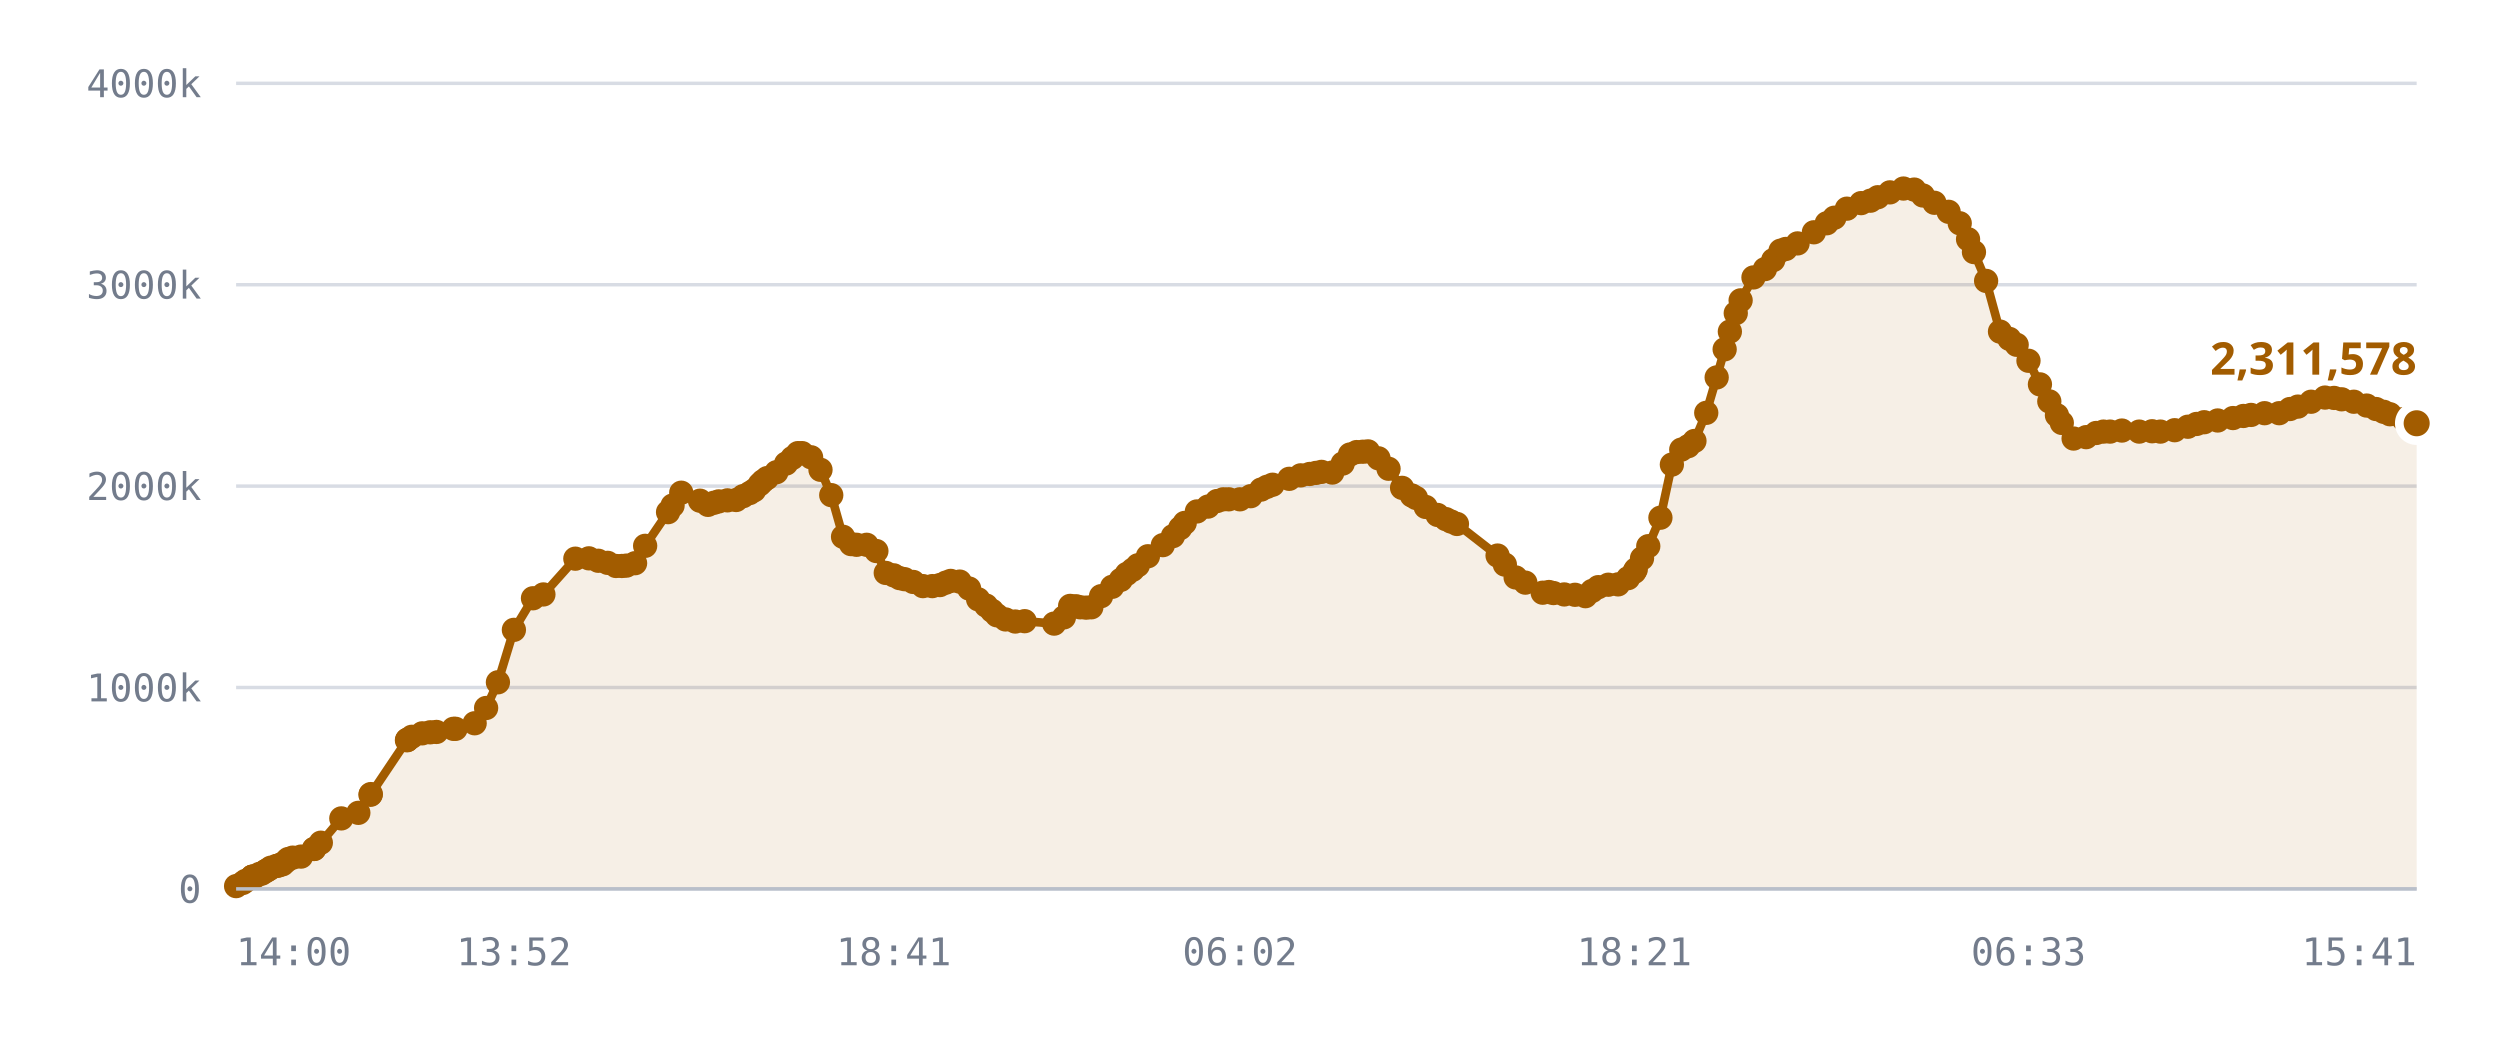
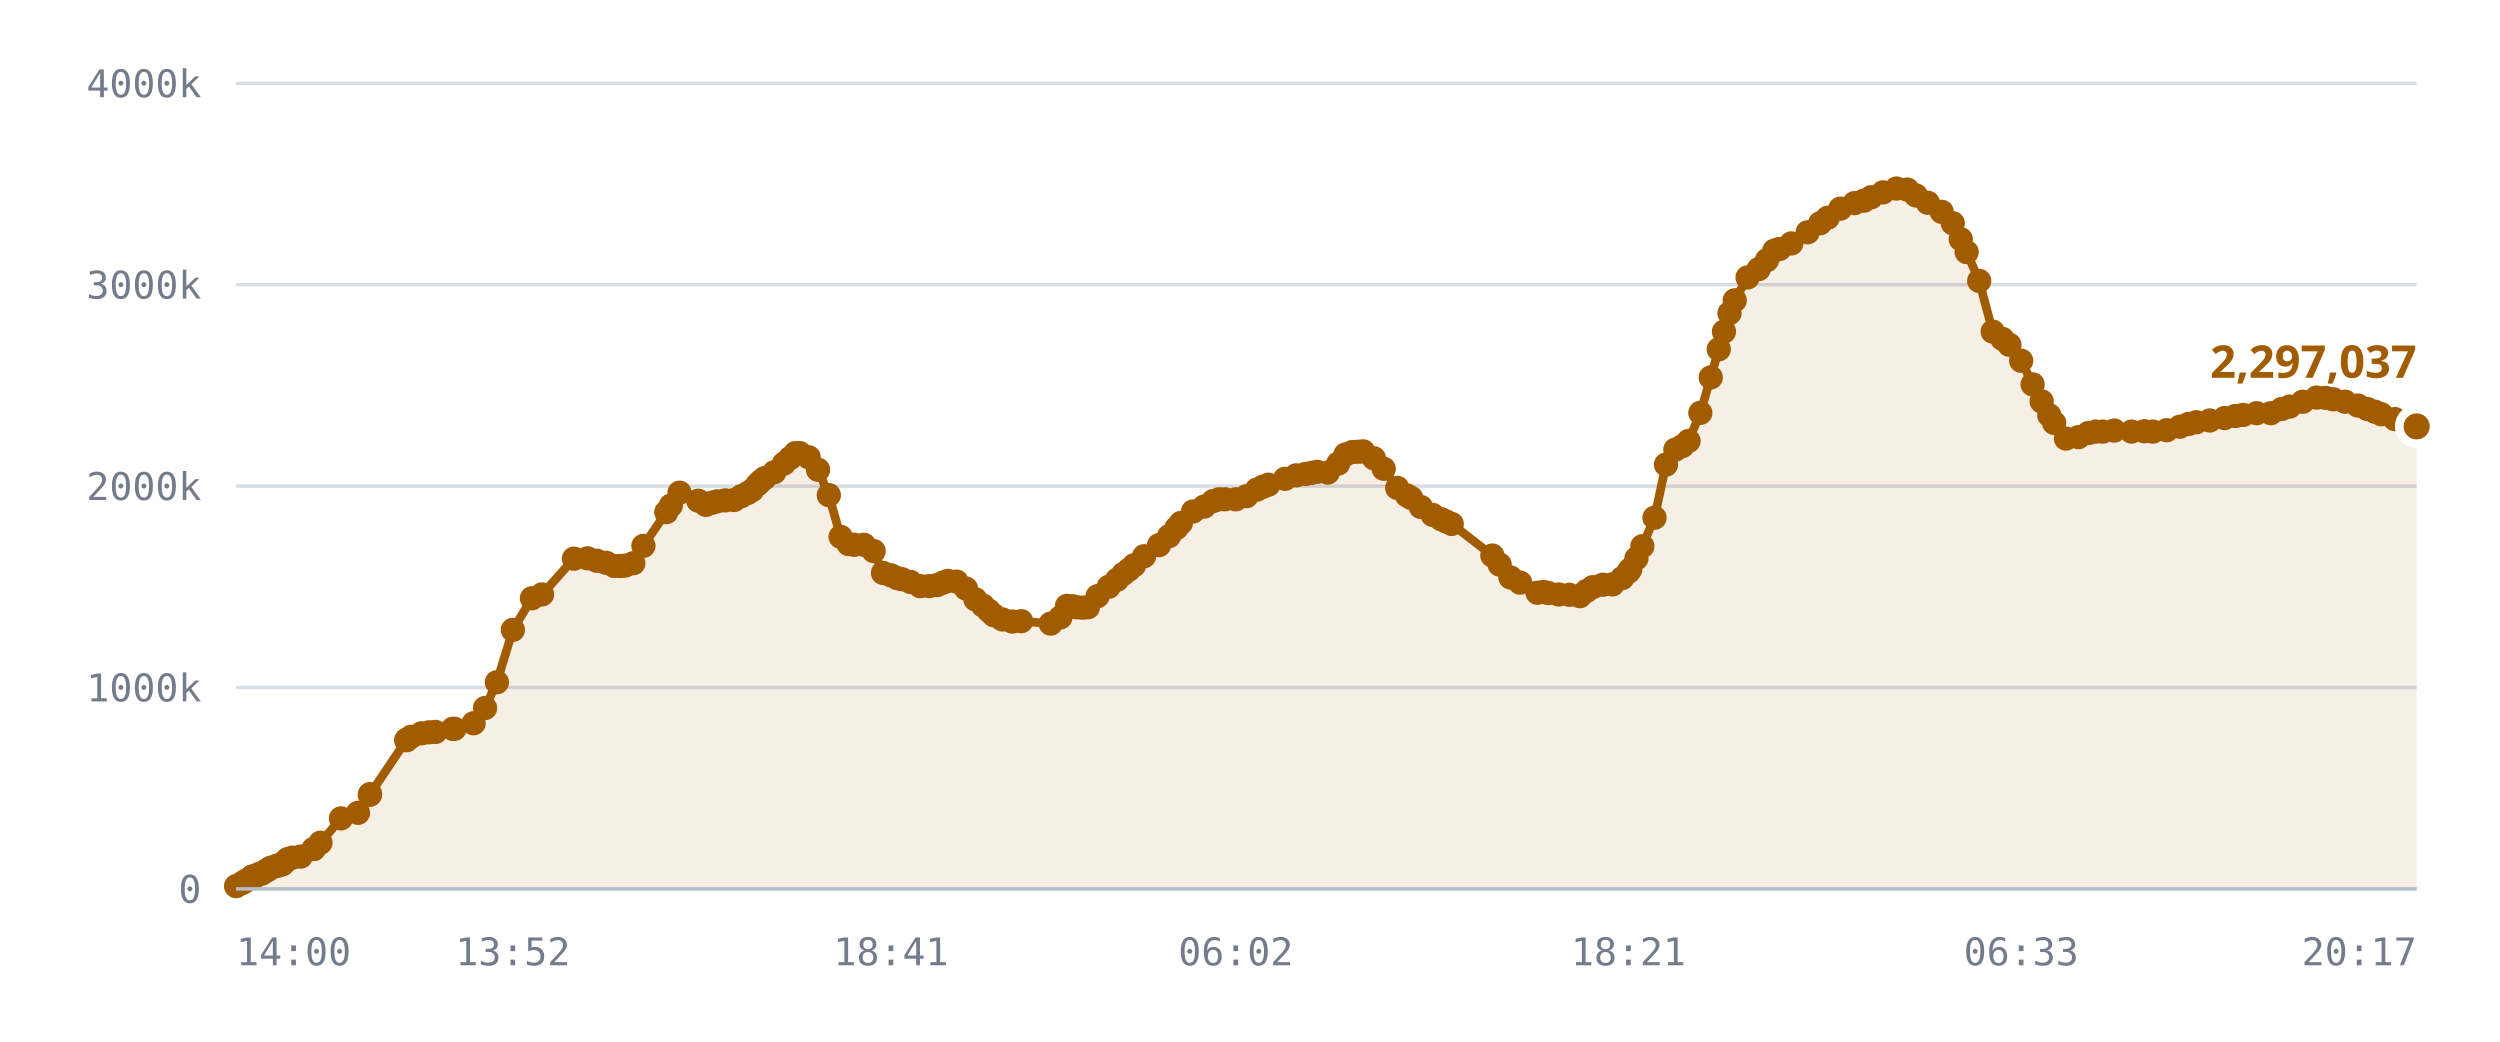
<svg xmlns="http://www.w3.org/2000/svg" viewBox="0 0 720 300" role="img" aria-label="Published DID profiles, sharded namespace">
  <style>
    .grid      { stroke: var(--chart-grid, #d8dce4); stroke-width: 1; }
    .cap       { stroke: var(--chart-cap, #9a2b22); stroke-width: 1.5; stroke-dasharray: 5 4; }
    .cap-label { fill: var(--chart-cap, #9a2b22); font: 600 11px Archivo, system-ui, sans-serif; letter-spacing: .04em; }
    .tick      { fill: var(--chart-muted, #737c8c); font: 500 11px "IBM Plex Mono", ui-monospace, monospace; }
    .tick-y    { text-anchor: end; }
    .tick-x    { text-anchor: middle; }
    .series    { fill: none; stroke: var(--chart-line, #a25c00); stroke-width: 2.5; stroke-linejoin: round; stroke-linecap: round; }
    .fill      { fill: var(--chart-fill, rgba(162,92,0,.10)); stroke: none; }
    .dot       { fill: var(--chart-line, #a25c00); }
    .dot-last  { stroke: var(--chart-bg, #fff); stroke-width: 2.5; }
    .end-label { fill: var(--chart-line, #a25c00); font: 700 13px Archivo, system-ui, sans-serif; }
    .axis      { stroke: var(--chart-axis, #b9bfca); stroke-width: 1; }
  </style>
  <line x1="68" y1="256.0" x2="696" y2="256.0" class="grid" />
  <text x="58" y="260.0" class="tick tick-y">0</text>
  <line x1="68" y1="198.0" x2="696" y2="198.0" class="grid" />
  <text x="58" y="202.0" class="tick tick-y">1000k</text>
  <line x1="68" y1="140.0" x2="696" y2="140.0" class="grid" />
  <text x="58" y="144.0" class="tick tick-y">2000k</text>
  <line x1="68" y1="82.0" x2="696" y2="82.0" class="grid" />
  <text x="58" y="86.0" class="tick tick-y">3000k</text>
  <line x1="68" y1="24.0" x2="696" y2="24.0" class="grid" />
  <text x="58" y="28.0" class="tick tick-y">4000k</text>
-   <path d="M68.0,255.2 L69.9,254.3 L70.7,253.7 L72.6,252.5 L72.7,252.5 L72.7,252.5 L72.9,252.5 L73.4,252.5 L74.7,251.7 L75.4,251.6 L76.3,251.0 L76.8,250.7 L77.5,250.3 L78.0,249.9 L79.6,249.4 L80.1,249.3 L80.9,249.0 L81.4,248.9 L82.4,248.0 L83.0,247.4 L84.3,247.0 L86.7,246.7 L90.4,244.5 L90.5,244.5 L92.4,242.7 L98.3,235.7 L103.2,234.1 L106.7,228.9 L106.8,228.7 L117.2,213.2 L117.3,213.1 L117.4,213.0 L118.6,212.2 L121.6,211.2 L123.9,210.9 L125.7,210.8 L130.6,209.9 L131.2,209.9 L136.7,208.3 L140.0,203.9 L143.4,196.5 L148.0,181.4 L153.5,172.3 L156.5,171.2 L165.7,160.9 L169.6,160.8 L172.3,161.5 L175.0,162.1 L177.4,163.0 L179.1,163.0 L180.4,162.9 L182.9,162.2 L185.8,157.2 L192.4,147.5 L193.7,145.6 L196.2,141.9 L201.6,144.2 L203.9,145.4 L205.6,144.8 L207.0,144.4 L209.5,144.1 L212.0,144.0 L214.0,142.9 L215.9,142.0 L217.2,141.2 L218.8,139.5 L219.7,138.6 L220.9,137.7 L223.6,136.0 L226.4,133.5 L228.2,131.9 L229.8,130.5 L231.0,130.5 L233.6,131.7 L236.3,135.3 L239.4,142.6 L242.8,154.6 L245.1,156.7 L246.7,156.9 L249.6,156.9 L252.4,158.7 L255.1,165.0 L257.4,165.7 L259.1,166.5 L260.5,166.8 L263.0,167.6 L265.8,168.8 L268.5,168.8 L270.7,168.5 L272.4,167.8 L273.8,167.3 L276.4,167.5 L279.1,169.5 L281.7,172.6 L284.0,174.4 L285.7,175.9 L287.1,177.2 L289.6,178.4 L292.4,179.0 L295.1,178.9 L303.6,179.6 L306.4,177.8 L308.2,174.5 L309.9,174.6 L311.1,174.9 L312.8,175.0 L314.3,174.9 L317.1,171.7 L320.3,169.0 L322.8,167.0 L324.5,165.3 L326.2,164.1 L327.7,162.8 L330.6,160.2 L334.9,157.0 L337.8,154.4 L339.9,152.1 L341.2,150.6 L344.7,147.3 L347.9,145.9 L350.5,144.3 L352.3,143.8 L353.9,143.8 L357.1,143.8 L360.2,142.9 L363.2,141.0 L364.9,140.2 L366.5,139.6 L371.3,137.9 L374.6,136.9 L377.2,136.5 L379.0,136.2 L380.6,135.9 L383.7,136.1 L386.7,133.5 L388.8,130.9 L390.7,130.2 L392.5,130.1 L394.0,130.0 L397.0,132.0 L399.9,135.0 L403.8,140.5 L406.6,142.7 L407.8,143.4 L410.6,146.0 L414.0,148.3 L416.4,149.5 L417.9,150.2 L419.6,150.9 L431.3,160.0 L433.4,162.6 L436.5,166.3 L439.3,167.8 L444.3,170.7 L446.1,170.5 L447.4,170.8 L450.5,171.2 L453.6,171.3 L456.6,171.7 L458.5,170.2 L460.3,169.1 L463.2,168.4 L466.0,168.3 L468.9,166.5 L470.7,164.7 L471.1,164.0 L472.9,160.8 L474.7,157.3 L478.2,149.1 L481.5,133.8 L484.2,129.5 L486.2,128.5 L488.0,127.0 L491.4,118.9 L494.4,108.7 L496.7,100.6 L498.2,95.5 L499.9,90.2 L501.3,86.5 L505.0,79.9 L508.3,77.5 L510.7,74.9 L512.8,72.2 L514.3,71.7 L517.7,70.1 L522.4,66.9 L526.1,64.3 L528.3,62.7 L531.9,60.1 L536.0,58.5 L538.7,57.8 L540.8,56.8 L544.3,55.4 L548.2,54.3 L551.3,54.6 L553.8,56.3 L557.1,58.4 L561.2,61.0 L564.4,64.3 L566.8,68.9 L568.5,72.6 L572.0,80.9 L576.0,95.5 L578.7,97.6 L580.8,99.3 L584.2,103.9 L587.5,110.7 L590.2,115.6 L592.4,119.6 L593.8,121.8 L597.2,126.3 L600.8,125.9 L603.7,124.7 L605.8,124.3 L607.7,124.3 L611.1,124.0 L616.1,124.3 L619.8,124.2 L622.2,124.3 L626.3,123.9 L630.1,122.9 L632.6,122.1 L634.8,121.6 L638.7,121.1 L643.1,120.4 L646.1,119.8 L648.3,119.5 L652.2,119.0 L656.4,119.0 L659.5,117.8 L661.8,117.1 L665.6,115.7 L669.6,114.5 L672.2,114.6 L674.4,115.0 L677.9,115.7 L681.6,116.8 L684.3,117.8 L686.5,118.6 L688.3,119.3 L692.2,120.7 L696.0,121.9 L696.0,256.0 L68.0,256.0 Z" class="fill" />
-   <path d="M68.0,255.2 L69.9,254.3 L70.7,253.7 L72.6,252.5 L72.7,252.5 L72.7,252.5 L72.9,252.5 L73.4,252.5 L74.7,251.7 L75.4,251.6 L76.3,251.0 L76.8,250.7 L77.5,250.3 L78.0,249.9 L79.6,249.4 L80.1,249.3 L80.9,249.0 L81.4,248.9 L82.4,248.0 L83.0,247.4 L84.3,247.0 L86.7,246.7 L90.4,244.5 L90.5,244.5 L92.4,242.7 L98.3,235.7 L103.2,234.1 L106.7,228.9 L106.8,228.7 L117.2,213.2 L117.3,213.1 L117.4,213.0 L118.6,212.2 L121.6,211.2 L123.9,210.9 L125.7,210.8 L130.6,209.9 L131.2,209.9 L136.7,208.3 L140.0,203.9 L143.4,196.5 L148.0,181.4 L153.5,172.3 L156.5,171.2 L165.7,160.9 L169.6,160.8 L172.3,161.5 L175.0,162.1 L177.4,163.0 L179.1,163.0 L180.4,162.9 L182.9,162.2 L185.8,157.2 L192.4,147.5 L193.7,145.6 L196.2,141.9 L201.6,144.2 L203.9,145.4 L205.6,144.8 L207.0,144.4 L209.5,144.1 L212.0,144.0 L214.0,142.9 L215.9,142.0 L217.2,141.2 L218.8,139.5 L219.7,138.6 L220.9,137.7 L223.6,136.0 L226.4,133.5 L228.2,131.9 L229.8,130.5 L231.0,130.5 L233.6,131.7 L236.3,135.3 L239.4,142.6 L242.8,154.6 L245.1,156.7 L246.7,156.9 L249.6,156.9 L252.4,158.7 L255.1,165.0 L257.4,165.7 L259.1,166.5 L260.5,166.8 L263.0,167.6 L265.8,168.8 L268.5,168.8 L270.7,168.5 L272.4,167.8 L273.8,167.3 L276.4,167.5 L279.1,169.5 L281.7,172.6 L284.0,174.4 L285.7,175.9 L287.1,177.2 L289.6,178.4 L292.4,179.0 L295.1,178.9 L303.6,179.6 L306.4,177.8 L308.2,174.5 L309.9,174.6 L311.1,174.9 L312.8,175.0 L314.3,174.9 L317.1,171.7 L320.3,169.0 L322.8,167.0 L324.5,165.3 L326.2,164.1 L327.7,162.8 L330.6,160.2 L334.9,157.0 L337.8,154.4 L339.9,152.1 L341.2,150.6 L344.7,147.3 L347.9,145.9 L350.5,144.3 L352.3,143.8 L353.9,143.8 L357.1,143.8 L360.2,142.9 L363.2,141.0 L364.9,140.2 L366.5,139.6 L371.3,137.9 L374.6,136.9 L377.2,136.5 L379.0,136.2 L380.6,135.9 L383.7,136.1 L386.7,133.5 L388.8,130.9 L390.7,130.2 L392.5,130.1 L394.0,130.0 L397.0,132.0 L399.9,135.0 L403.8,140.5 L406.6,142.7 L407.8,143.4 L410.6,146.0 L414.0,148.3 L416.4,149.5 L417.9,150.2 L419.6,150.9 L431.3,160.0 L433.4,162.6 L436.5,166.3 L439.3,167.8 L444.3,170.7 L446.1,170.5 L447.4,170.8 L450.5,171.2 L453.6,171.3 L456.6,171.7 L458.5,170.2 L460.3,169.1 L463.2,168.4 L466.0,168.3 L468.9,166.5 L470.7,164.7 L471.1,164.0 L472.9,160.8 L474.7,157.3 L478.2,149.1 L481.5,133.8 L484.2,129.5 L486.2,128.5 L488.0,127.0 L491.4,118.9 L494.4,108.7 L496.7,100.6 L498.2,95.5 L499.9,90.2 L501.3,86.5 L505.0,79.9 L508.3,77.5 L510.7,74.9 L512.8,72.2 L514.3,71.7 L517.7,70.1 L522.4,66.9 L526.1,64.3 L528.3,62.7 L531.9,60.1 L536.0,58.5 L538.7,57.8 L540.8,56.8 L544.3,55.4 L548.2,54.3 L551.3,54.6 L553.8,56.3 L557.1,58.4 L561.2,61.0 L564.4,64.3 L566.8,68.9 L568.5,72.6 L572.0,80.9 L576.0,95.5 L578.7,97.6 L580.8,99.3 L584.2,103.9 L587.5,110.7 L590.2,115.6 L592.4,119.6 L593.8,121.8 L597.2,126.3 L600.8,125.9 L603.7,124.7 L605.8,124.3 L607.7,124.3 L611.1,124.0 L616.1,124.3 L619.8,124.2 L622.2,124.3 L626.3,123.9 L630.1,122.9 L632.6,122.1 L634.8,121.6 L638.7,121.1 L643.1,120.4 L646.1,119.8 L648.3,119.5 L652.2,119.0 L656.4,119.0 L659.5,117.8 L661.8,117.1 L665.6,115.7 L669.6,114.5 L672.2,114.6 L674.4,115.0 L677.9,115.7 L681.6,116.8 L684.3,117.8 L686.5,118.6 L688.3,119.3 L692.2,120.7 L696.0,121.9" class="series" />
+   <path d="M68.0,255.2 L69.8,254.3 L70.7,253.7 L72.6,252.5 L72.7,252.5 L72.7,252.5 L72.8,252.5 L73.3,252.5 L74.6,251.7 L75.4,251.6 L76.3,251.0 L76.8,250.7 L77.5,250.3 L78.0,249.9 L79.6,249.4 L80.0,249.3 L80.9,249.0 L81.4,248.9 L82.3,248.0 L82.9,247.4 L84.2,247.0 L86.6,246.7 L90.3,244.5 L90.4,244.5 L92.3,242.7 L98.2,235.7 L103.1,234.1 L106.5,228.9 L106.6,228.7 L117.0,213.2 L117.1,213.1 L117.2,213.0 L118.4,212.2 L121.4,211.2 L123.6,210.9 L125.4,210.8 L130.4,209.9 L130.9,209.9 L136.4,208.3 L139.7,203.9 L143.1,196.5 L147.7,181.4 L153.2,172.3 L156.1,171.2 L165.3,160.9 L169.2,160.8 L171.9,161.5 L174.6,162.1 L176.9,163.0 L178.6,163.0 L180.0,162.9 L182.4,162.2 L185.3,157.2 L191.9,147.5 L193.2,145.6 L195.7,141.9 L201.1,144.2 L203.3,145.4 L205.0,144.8 L206.5,144.4 L208.9,144.1 L211.4,144.0 L213.5,142.9 L215.3,142.0 L216.6,141.2 L218.2,139.5 L219.1,138.6 L220.2,137.7 L223.0,136.0 L225.8,133.5 L227.6,131.9 L229.1,130.5 L230.3,130.5 L232.9,131.7 L235.6,135.3 L238.7,142.6 L242.1,154.6 L244.4,156.7 L246.0,156.9 L248.8,156.9 L251.6,158.7 L254.3,165.0 L256.6,165.7 L258.4,166.5 L259.7,166.8 L262.2,167.6 L265.0,168.8 L267.6,168.8 L269.9,168.5 L271.6,167.8 L273.0,167.3 L275.5,167.5 L278.2,169.5 L280.9,172.6 L283.1,174.4 L284.8,175.9 L286.2,177.2 L288.7,178.4 L291.5,179.0 L294.1,178.9 L302.6,179.6 L305.4,177.8 L307.3,174.5 L308.9,174.6 L310.1,174.9 L311.8,175.0 L313.3,174.9 L316.1,171.7 L319.3,169.0 L321.7,167.0 L323.5,165.3 L325.1,164.1 L326.6,162.8 L329.5,160.2 L333.8,157.0 L336.7,154.4 L338.8,152.1 L340.1,150.6 L343.6,147.3 L346.8,145.9 L349.4,144.3 L351.1,143.8 L352.8,143.8 L355.9,143.8 L359.0,142.9 L362.0,141.0 L363.7,140.2 L365.3,139.6 L370.1,137.9 L373.3,136.9 L376.0,136.5 L377.7,136.2 L379.3,135.9 L382.4,136.1 L385.4,133.5 L387.5,130.9 L389.4,130.2 L391.2,130.1 L392.6,130.0 L395.7,132.0 L398.5,135.0 L402.4,140.5 L405.2,142.7 L406.4,143.4 L409.2,146.0 L412.6,148.3 L415.0,149.5 L416.5,150.2 L418.1,150.9 L429.8,160.0 L431.9,162.6 L435.0,166.3 L437.8,167.8 L442.8,170.7 L444.6,170.5 L445.9,170.8 L448.9,171.2 L452.0,171.3 L455.0,171.7 L456.9,170.2 L458.7,169.1 L461.6,168.4 L464.4,168.3 L467.2,166.5 L469.0,164.7 L469.5,164.0 L471.3,160.8 L473.0,157.3 L476.5,149.1 L479.8,133.8 L482.5,129.5 L484.5,128.5 L486.3,127.0 L489.7,118.9 L492.7,108.7 L495.0,100.6 L496.5,95.5 L498.1,90.2 L499.6,86.5 L503.3,79.9 L506.5,77.5 L508.9,74.9 L511.0,72.2 L512.5,71.7 L515.9,70.1 L520.6,66.9 L524.2,64.3 L526.4,62.7 L530.0,60.1 L534.1,58.5 L536.8,57.8 L538.9,56.8 L542.3,55.4 L546.2,54.3 L549.3,54.6 L551.8,56.3 L555.2,58.4 L559.2,61.0 L562.4,64.3 L564.7,68.9 L566.4,72.6 L570.0,80.9 L573.9,95.5 L576.7,97.6 L578.7,99.3 L582.1,103.9 L585.4,110.7 L588.0,115.6 L590.2,119.6 L591.6,121.8 L595.0,126.3 L598.6,125.9 L601.5,124.7 L603.6,124.3 L605.6,124.3 L608.9,124.0 L613.9,124.3 L617.6,124.2 L620.0,124.3 L624.0,123.9 L627.8,122.9 L630.3,122.1 L632.5,121.6 L636.4,121.1 L640.7,120.4 L643.8,119.8 L646.0,119.5 L649.9,119.0 L654.0,119.0 L657.1,117.8 L659.4,117.1 L663.2,115.7 L667.2,114.5 L669.8,114.6 L672.0,115.0 L675.4,115.7 L679.1,116.8 L681.8,117.8 L684.0,118.6 L685.8,119.3 L689.7,120.7 L693.5,121.9 L696.0,122.8 L696.0,256.0 L68.0,256.0 Z" class="fill" />
+   <path d="M68.0,255.2 L69.8,254.3 L70.7,253.7 L72.6,252.5 L72.7,252.5 L72.7,252.5 L72.8,252.5 L73.3,252.5 L74.6,251.7 L75.4,251.6 L76.3,251.0 L76.8,250.7 L77.5,250.3 L78.0,249.9 L79.6,249.4 L80.0,249.3 L80.9,249.0 L81.4,248.9 L82.3,248.0 L82.9,247.4 L84.2,247.0 L86.6,246.7 L90.3,244.5 L90.4,244.5 L92.3,242.7 L98.2,235.7 L103.1,234.1 L106.5,228.9 L106.6,228.7 L117.0,213.2 L117.1,213.1 L117.2,213.0 L118.4,212.2 L121.4,211.2 L123.6,210.9 L125.4,210.8 L130.4,209.9 L130.9,209.9 L136.4,208.3 L139.7,203.9 L143.1,196.5 L147.7,181.4 L153.2,172.3 L156.1,171.2 L165.3,160.9 L169.2,160.8 L171.9,161.5 L174.6,162.1 L176.9,163.0 L178.6,163.0 L180.0,162.9 L182.4,162.2 L185.3,157.2 L191.9,147.5 L193.2,145.6 L195.7,141.9 L201.1,144.2 L203.3,145.4 L205.0,144.8 L206.5,144.4 L208.9,144.1 L211.4,144.0 L213.5,142.9 L215.3,142.0 L216.6,141.2 L218.2,139.5 L219.1,138.6 L220.2,137.7 L223.0,136.0 L225.8,133.5 L227.6,131.9 L229.1,130.5 L230.3,130.5 L232.9,131.7 L235.6,135.3 L238.7,142.6 L242.1,154.6 L244.4,156.7 L246.0,156.9 L248.8,156.9 L251.6,158.7 L254.3,165.0 L256.6,165.7 L258.4,166.5 L259.7,166.8 L262.2,167.6 L265.0,168.8 L267.6,168.8 L269.9,168.5 L271.6,167.8 L273.0,167.3 L275.5,167.5 L278.2,169.5 L280.9,172.6 L283.1,174.4 L284.8,175.9 L286.2,177.2 L288.7,178.4 L291.5,179.0 L294.1,178.9 L302.6,179.6 L305.4,177.8 L307.3,174.5 L308.9,174.6 L310.1,174.9 L311.8,175.0 L313.3,174.9 L316.1,171.7 L319.3,169.0 L321.7,167.0 L323.5,165.3 L325.1,164.1 L326.6,162.8 L329.5,160.2 L333.8,157.0 L336.7,154.4 L338.8,152.1 L340.1,150.6 L343.6,147.3 L346.8,145.9 L349.4,144.3 L351.1,143.8 L352.8,143.8 L355.9,143.8 L359.0,142.9 L362.0,141.0 L363.7,140.2 L365.3,139.6 L370.1,137.9 L373.3,136.9 L376.0,136.5 L377.7,136.2 L379.3,135.9 L382.4,136.1 L385.4,133.5 L387.5,130.9 L389.4,130.2 L391.2,130.1 L392.6,130.0 L395.7,132.0 L398.5,135.0 L402.4,140.5 L405.2,142.7 L406.4,143.4 L409.2,146.0 L412.6,148.3 L415.0,149.5 L416.5,150.2 L418.1,150.9 L429.8,160.0 L431.9,162.6 L435.0,166.3 L437.8,167.8 L442.8,170.7 L444.6,170.5 L445.9,170.8 L448.9,171.2 L452.0,171.3 L455.0,171.7 L456.9,170.2 L458.7,169.1 L461.6,168.4 L464.4,168.3 L467.2,166.5 L469.0,164.7 L469.5,164.0 L471.3,160.8 L473.0,157.3 L476.5,149.1 L479.8,133.8 L482.5,129.5 L484.5,128.5 L486.3,127.0 L489.7,118.9 L492.7,108.7 L495.0,100.6 L496.5,95.5 L498.1,90.2 L499.6,86.5 L503.3,79.9 L506.5,77.5 L508.9,74.9 L511.0,72.2 L512.5,71.7 L515.9,70.1 L520.6,66.9 L524.2,64.3 L526.4,62.7 L530.0,60.1 L534.1,58.5 L536.8,57.8 L538.9,56.8 L542.3,55.4 L546.2,54.3 L549.3,54.6 L551.8,56.3 L555.2,58.4 L559.2,61.0 L562.4,64.3 L564.7,68.9 L566.4,72.6 L570.0,80.9 L573.9,95.5 L576.7,97.6 L578.7,99.3 L582.1,103.9 L585.4,110.7 L588.0,115.6 L590.2,119.6 L591.6,121.8 L595.0,126.3 L598.6,125.9 L601.5,124.7 L603.6,124.3 L605.6,124.3 L608.9,124.0 L613.9,124.3 L617.6,124.2 L620.0,124.3 L624.0,123.9 L627.8,122.9 L630.3,122.1 L632.5,121.6 L636.4,121.1 L640.7,120.4 L643.8,119.8 L646.0,119.5 L649.9,119.0 L654.0,119.0 L657.1,117.8 L659.4,117.1 L663.2,115.7 L667.2,114.5 L669.8,114.6 L672.0,115.0 L675.4,115.7 L679.1,116.8 L681.8,117.8 L684.0,118.6 L685.8,119.3 L689.7,120.7 L693.5,121.9 L696.0,122.8" class="series" />
  <circle cx="68.0" cy="255.2" r="3.5" class="dot" />
-   <circle cx="69.9" cy="254.3" r="3.5" class="dot" />
+   <circle cx="69.8" cy="254.3" r="3.5" class="dot" />
  <circle cx="70.7" cy="253.7" r="3.5" class="dot" />
  <circle cx="72.6" cy="252.5" r="3.5" class="dot" />
  <circle cx="72.7" cy="252.5" r="3.5" class="dot" />
  <circle cx="72.7" cy="252.5" r="3.5" class="dot" />
-   <circle cx="72.9" cy="252.5" r="3.5" class="dot" />
-   <circle cx="73.4" cy="252.5" r="3.5" class="dot" />
-   <circle cx="74.7" cy="251.7" r="3.5" class="dot" />
+   <circle cx="72.8" cy="252.5" r="3.5" class="dot" />
+   <circle cx="73.3" cy="252.5" r="3.5" class="dot" />
+   <circle cx="74.6" cy="251.7" r="3.5" class="dot" />
  <circle cx="75.4" cy="251.6" r="3.5" class="dot" />
  <circle cx="76.3" cy="251.0" r="3.5" class="dot" />
  <circle cx="76.8" cy="250.7" r="3.5" class="dot" />
  <circle cx="77.5" cy="250.3" r="3.5" class="dot" />
  <circle cx="78.0" cy="249.9" r="3.5" class="dot" />
  <circle cx="79.6" cy="249.4" r="3.5" class="dot" />
-   <circle cx="80.1" cy="249.3" r="3.5" class="dot" />
+   <circle cx="80.0" cy="249.3" r="3.5" class="dot" />
  <circle cx="80.9" cy="249.0" r="3.5" class="dot" />
  <circle cx="81.4" cy="248.9" r="3.5" class="dot" />
-   <circle cx="82.4" cy="248.0" r="3.5" class="dot" />
-   <circle cx="83.0" cy="247.4" r="3.5" class="dot" />
-   <circle cx="84.3" cy="247.0" r="3.5" class="dot" />
-   <circle cx="86.7" cy="246.7" r="3.5" class="dot" />
+   <circle cx="82.3" cy="248.0" r="3.5" class="dot" />
+   <circle cx="82.9" cy="247.4" r="3.5" class="dot" />
+   <circle cx="84.2" cy="247.0" r="3.5" class="dot" />
+   <circle cx="86.6" cy="246.7" r="3.5" class="dot" />
+   <circle cx="90.3" cy="244.5" r="3.5" class="dot" />
  <circle cx="90.4" cy="244.5" r="3.5" class="dot" />
-   <circle cx="90.5" cy="244.5" r="3.5" class="dot" />
-   <circle cx="92.4" cy="242.7" r="3.5" class="dot" />
-   <circle cx="98.3" cy="235.7" r="3.5" class="dot" />
-   <circle cx="103.2" cy="234.1" r="3.5" class="dot" />
-   <circle cx="106.7" cy="228.9" r="3.5" class="dot" />
-   <circle cx="106.8" cy="228.7" r="3.5" class="dot" />
-   <circle cx="117.2" cy="213.2" r="3.5" class="dot" />
-   <circle cx="117.3" cy="213.1" r="3.5" class="dot" />
-   <circle cx="117.4" cy="213.0" r="3.5" class="dot" />
-   <circle cx="118.6" cy="212.2" r="3.5" class="dot" />
-   <circle cx="121.6" cy="211.2" r="3.5" class="dot" />
-   <circle cx="123.9" cy="210.9" r="3.5" class="dot" />
-   <circle cx="125.7" cy="210.8" r="3.5" class="dot" />
-   <circle cx="130.6" cy="209.9" r="3.5" class="dot" />
-   <circle cx="131.2" cy="209.9" r="3.5" class="dot" />
-   <circle cx="136.7" cy="208.3" r="3.5" class="dot" />
-   <circle cx="140.0" cy="203.9" r="3.5" class="dot" />
-   <circle cx="143.4" cy="196.5" r="3.5" class="dot" />
-   <circle cx="148.0" cy="181.4" r="3.5" class="dot" />
-   <circle cx="153.5" cy="172.3" r="3.5" class="dot" />
-   <circle cx="156.5" cy="171.2" r="3.5" class="dot" />
-   <circle cx="165.7" cy="160.9" r="3.5" class="dot" />
-   <circle cx="169.6" cy="160.8" r="3.5" class="dot" />
-   <circle cx="172.3" cy="161.5" r="3.5" class="dot" />
-   <circle cx="175.0" cy="162.1" r="3.5" class="dot" />
-   <circle cx="177.4" cy="163.0" r="3.5" class="dot" />
-   <circle cx="179.1" cy="163.0" r="3.5" class="dot" />
-   <circle cx="180.4" cy="162.9" r="3.5" class="dot" />
-   <circle cx="182.9" cy="162.2" r="3.5" class="dot" />
-   <circle cx="185.8" cy="157.2" r="3.5" class="dot" />
-   <circle cx="192.4" cy="147.5" r="3.5" class="dot" />
-   <circle cx="193.7" cy="145.6" r="3.5" class="dot" />
-   <circle cx="196.2" cy="141.9" r="3.5" class="dot" />
-   <circle cx="201.6" cy="144.2" r="3.5" class="dot" />
-   <circle cx="203.9" cy="145.4" r="3.5" class="dot" />
-   <circle cx="205.6" cy="144.8" r="3.5" class="dot" />
-   <circle cx="207.0" cy="144.4" r="3.5" class="dot" />
-   <circle cx="209.5" cy="144.1" r="3.5" class="dot" />
-   <circle cx="212.0" cy="144.0" r="3.5" class="dot" />
-   <circle cx="214.0" cy="142.9" r="3.5" class="dot" />
-   <circle cx="215.9" cy="142.0" r="3.5" class="dot" />
-   <circle cx="217.2" cy="141.2" r="3.5" class="dot" />
-   <circle cx="218.8" cy="139.5" r="3.5" class="dot" />
-   <circle cx="219.7" cy="138.6" r="3.5" class="dot" />
-   <circle cx="220.9" cy="137.7" r="3.5" class="dot" />
-   <circle cx="223.6" cy="136.0" r="3.5" class="dot" />
-   <circle cx="226.4" cy="133.5" r="3.5" class="dot" />
-   <circle cx="228.2" cy="131.9" r="3.5" class="dot" />
-   <circle cx="229.8" cy="130.5" r="3.5" class="dot" />
-   <circle cx="231.0" cy="130.5" r="3.5" class="dot" />
-   <circle cx="233.6" cy="131.7" r="3.5" class="dot" />
-   <circle cx="236.3" cy="135.3" r="3.5" class="dot" />
-   <circle cx="239.4" cy="142.6" r="3.5" class="dot" />
-   <circle cx="242.8" cy="154.6" r="3.5" class="dot" />
-   <circle cx="245.1" cy="156.7" r="3.5" class="dot" />
-   <circle cx="246.7" cy="156.9" r="3.5" class="dot" />
-   <circle cx="249.6" cy="156.9" r="3.5" class="dot" />
-   <circle cx="252.4" cy="158.7" r="3.5" class="dot" />
-   <circle cx="255.1" cy="165.0" r="3.5" class="dot" />
-   <circle cx="257.4" cy="165.7" r="3.5" class="dot" />
-   <circle cx="259.1" cy="166.5" r="3.5" class="dot" />
-   <circle cx="260.5" cy="166.8" r="3.5" class="dot" />
-   <circle cx="263.0" cy="167.6" r="3.5" class="dot" />
-   <circle cx="265.8" cy="168.8" r="3.5" class="dot" />
-   <circle cx="268.5" cy="168.8" r="3.5" class="dot" />
-   <circle cx="270.7" cy="168.5" r="3.5" class="dot" />
-   <circle cx="272.4" cy="167.8" r="3.5" class="dot" />
-   <circle cx="273.8" cy="167.3" r="3.5" class="dot" />
-   <circle cx="276.4" cy="167.5" r="3.5" class="dot" />
-   <circle cx="279.1" cy="169.5" r="3.5" class="dot" />
-   <circle cx="281.7" cy="172.6" r="3.5" class="dot" />
-   <circle cx="284.0" cy="174.4" r="3.5" class="dot" />
-   <circle cx="285.7" cy="175.9" r="3.5" class="dot" />
-   <circle cx="287.1" cy="177.2" r="3.5" class="dot" />
-   <circle cx="289.6" cy="178.4" r="3.5" class="dot" />
-   <circle cx="292.4" cy="179.0" r="3.5" class="dot" />
-   <circle cx="295.1" cy="178.9" r="3.5" class="dot" />
-   <circle cx="303.6" cy="179.6" r="3.5" class="dot" />
-   <circle cx="306.4" cy="177.8" r="3.5" class="dot" />
-   <circle cx="308.2" cy="174.5" r="3.5" class="dot" />
-   <circle cx="309.9" cy="174.6" r="3.5" class="dot" />
-   <circle cx="311.1" cy="174.9" r="3.5" class="dot" />
-   <circle cx="312.8" cy="175.0" r="3.5" class="dot" />
-   <circle cx="314.3" cy="174.9" r="3.5" class="dot" />
-   <circle cx="317.1" cy="171.7" r="3.5" class="dot" />
-   <circle cx="320.3" cy="169.0" r="3.5" class="dot" />
-   <circle cx="322.8" cy="167.0" r="3.5" class="dot" />
-   <circle cx="324.5" cy="165.3" r="3.5" class="dot" />
-   <circle cx="326.2" cy="164.1" r="3.5" class="dot" />
-   <circle cx="327.7" cy="162.8" r="3.5" class="dot" />
-   <circle cx="330.6" cy="160.2" r="3.5" class="dot" />
-   <circle cx="334.9" cy="157.0" r="3.5" class="dot" />
-   <circle cx="337.8" cy="154.4" r="3.5" class="dot" />
-   <circle cx="339.9" cy="152.1" r="3.5" class="dot" />
-   <circle cx="341.2" cy="150.6" r="3.5" class="dot" />
-   <circle cx="344.7" cy="147.3" r="3.5" class="dot" />
-   <circle cx="347.9" cy="145.9" r="3.5" class="dot" />
-   <circle cx="350.5" cy="144.3" r="3.5" class="dot" />
-   <circle cx="352.3" cy="143.8" r="3.5" class="dot" />
-   <circle cx="353.9" cy="143.8" r="3.5" class="dot" />
-   <circle cx="357.1" cy="143.8" r="3.5" class="dot" />
-   <circle cx="360.2" cy="142.9" r="3.5" class="dot" />
-   <circle cx="363.2" cy="141.0" r="3.5" class="dot" />
-   <circle cx="364.9" cy="140.2" r="3.5" class="dot" />
-   <circle cx="366.5" cy="139.6" r="3.5" class="dot" />
-   <circle cx="371.3" cy="137.9" r="3.5" class="dot" />
-   <circle cx="374.6" cy="136.9" r="3.5" class="dot" />
-   <circle cx="377.2" cy="136.5" r="3.5" class="dot" />
-   <circle cx="379.0" cy="136.2" r="3.5" class="dot" />
-   <circle cx="380.6" cy="135.9" r="3.5" class="dot" />
-   <circle cx="383.7" cy="136.1" r="3.5" class="dot" />
-   <circle cx="386.7" cy="133.5" r="3.5" class="dot" />
-   <circle cx="388.8" cy="130.9" r="3.5" class="dot" />
-   <circle cx="390.7" cy="130.2" r="3.5" class="dot" />
-   <circle cx="392.5" cy="130.1" r="3.5" class="dot" />
-   <circle cx="394.0" cy="130.0" r="3.5" class="dot" />
-   <circle cx="397.0" cy="132.0" r="3.5" class="dot" />
-   <circle cx="399.9" cy="135.0" r="3.5" class="dot" />
-   <circle cx="403.8" cy="140.5" r="3.5" class="dot" />
-   <circle cx="406.6" cy="142.7" r="3.5" class="dot" />
-   <circle cx="407.8" cy="143.4" r="3.5" class="dot" />
-   <circle cx="410.6" cy="146.0" r="3.5" class="dot" />
-   <circle cx="414.0" cy="148.3" r="3.5" class="dot" />
-   <circle cx="416.4" cy="149.5" r="3.5" class="dot" />
-   <circle cx="417.9" cy="150.2" r="3.5" class="dot" />
-   <circle cx="419.6" cy="150.9" r="3.5" class="dot" />
-   <circle cx="431.3" cy="160.0" r="3.5" class="dot" />
-   <circle cx="433.4" cy="162.6" r="3.5" class="dot" />
-   <circle cx="436.5" cy="166.3" r="3.5" class="dot" />
-   <circle cx="439.3" cy="167.8" r="3.5" class="dot" />
-   <circle cx="444.3" cy="170.7" r="3.5" class="dot" />
-   <circle cx="446.1" cy="170.5" r="3.5" class="dot" />
-   <circle cx="447.4" cy="170.8" r="3.5" class="dot" />
-   <circle cx="450.5" cy="171.2" r="3.5" class="dot" />
-   <circle cx="453.6" cy="171.3" r="3.5" class="dot" />
-   <circle cx="456.6" cy="171.7" r="3.5" class="dot" />
-   <circle cx="458.5" cy="170.2" r="3.5" class="dot" />
-   <circle cx="460.3" cy="169.1" r="3.5" class="dot" />
-   <circle cx="463.2" cy="168.4" r="3.5" class="dot" />
-   <circle cx="466.0" cy="168.3" r="3.5" class="dot" />
-   <circle cx="468.9" cy="166.5" r="3.5" class="dot" />
-   <circle cx="470.7" cy="164.7" r="3.5" class="dot" />
-   <circle cx="471.1" cy="164.0" r="3.5" class="dot" />
-   <circle cx="472.9" cy="160.8" r="3.5" class="dot" />
-   <circle cx="474.7" cy="157.3" r="3.5" class="dot" />
-   <circle cx="478.2" cy="149.1" r="3.5" class="dot" />
-   <circle cx="481.5" cy="133.8" r="3.5" class="dot" />
-   <circle cx="484.2" cy="129.5" r="3.5" class="dot" />
-   <circle cx="486.2" cy="128.5" r="3.5" class="dot" />
-   <circle cx="488.0" cy="127.0" r="3.5" class="dot" />
-   <circle cx="491.4" cy="118.9" r="3.5" class="dot" />
-   <circle cx="494.4" cy="108.7" r="3.5" class="dot" />
-   <circle cx="496.7" cy="100.6" r="3.5" class="dot" />
-   <circle cx="498.2" cy="95.5" r="3.5" class="dot" />
-   <circle cx="499.9" cy="90.2" r="3.5" class="dot" />
-   <circle cx="501.3" cy="86.5" r="3.5" class="dot" />
-   <circle cx="505.0" cy="79.9" r="3.5" class="dot" />
-   <circle cx="508.3" cy="77.5" r="3.5" class="dot" />
-   <circle cx="510.7" cy="74.9" r="3.5" class="dot" />
-   <circle cx="512.8" cy="72.2" r="3.5" class="dot" />
-   <circle cx="514.3" cy="71.7" r="3.5" class="dot" />
-   <circle cx="517.7" cy="70.1" r="3.5" class="dot" />
-   <circle cx="522.4" cy="66.9" r="3.5" class="dot" />
-   <circle cx="526.1" cy="64.3" r="3.5" class="dot" />
-   <circle cx="528.3" cy="62.7" r="3.5" class="dot" />
-   <circle cx="531.9" cy="60.1" r="3.5" class="dot" />
-   <circle cx="536.0" cy="58.5" r="3.5" class="dot" />
-   <circle cx="538.7" cy="57.8" r="3.5" class="dot" />
-   <circle cx="540.8" cy="56.8" r="3.5" class="dot" />
-   <circle cx="544.3" cy="55.4" r="3.5" class="dot" />
-   <circle cx="548.2" cy="54.3" r="3.5" class="dot" />
-   <circle cx="551.3" cy="54.6" r="3.5" class="dot" />
-   <circle cx="553.8" cy="56.3" r="3.5" class="dot" />
-   <circle cx="557.1" cy="58.4" r="3.5" class="dot" />
-   <circle cx="561.2" cy="61.0" r="3.5" class="dot" />
-   <circle cx="564.4" cy="64.3" r="3.5" class="dot" />
-   <circle cx="566.8" cy="68.9" r="3.5" class="dot" />
-   <circle cx="568.5" cy="72.6" r="3.5" class="dot" />
-   <circle cx="572.0" cy="80.9" r="3.5" class="dot" />
-   <circle cx="576.0" cy="95.5" r="3.5" class="dot" />
-   <circle cx="578.7" cy="97.6" r="3.5" class="dot" />
-   <circle cx="580.8" cy="99.3" r="3.5" class="dot" />
-   <circle cx="584.2" cy="103.9" r="3.5" class="dot" />
-   <circle cx="587.5" cy="110.7" r="3.5" class="dot" />
-   <circle cx="590.2" cy="115.6" r="3.5" class="dot" />
-   <circle cx="592.4" cy="119.6" r="3.5" class="dot" />
-   <circle cx="593.8" cy="121.8" r="3.5" class="dot" />
-   <circle cx="597.2" cy="126.3" r="3.5" class="dot" />
-   <circle cx="600.8" cy="125.9" r="3.5" class="dot" />
-   <circle cx="603.7" cy="124.7" r="3.5" class="dot" />
-   <circle cx="605.8" cy="124.3" r="3.5" class="dot" />
-   <circle cx="607.7" cy="124.3" r="3.5" class="dot" />
-   <circle cx="611.1" cy="124.0" r="3.5" class="dot" />
-   <circle cx="616.1" cy="124.3" r="3.5" class="dot" />
-   <circle cx="619.8" cy="124.2" r="3.5" class="dot" />
-   <circle cx="622.2" cy="124.3" r="3.5" class="dot" />
-   <circle cx="626.3" cy="123.9" r="3.5" class="dot" />
-   <circle cx="630.1" cy="122.9" r="3.5" class="dot" />
-   <circle cx="632.6" cy="122.1" r="3.5" class="dot" />
-   <circle cx="634.8" cy="121.6" r="3.5" class="dot" />
-   <circle cx="638.7" cy="121.1" r="3.5" class="dot" />
-   <circle cx="643.1" cy="120.4" r="3.5" class="dot" />
-   <circle cx="646.1" cy="119.8" r="3.5" class="dot" />
-   <circle cx="648.3" cy="119.5" r="3.5" class="dot" />
-   <circle cx="652.2" cy="119.0" r="3.5" class="dot" />
-   <circle cx="656.4" cy="119.0" r="3.5" class="dot" />
-   <circle cx="659.5" cy="117.8" r="3.5" class="dot" />
-   <circle cx="661.8" cy="117.1" r="3.5" class="dot" />
-   <circle cx="665.6" cy="115.7" r="3.5" class="dot" />
-   <circle cx="669.6" cy="114.5" r="3.5" class="dot" />
-   <circle cx="672.2" cy="114.6" r="3.5" class="dot" />
-   <circle cx="674.4" cy="115.0" r="3.5" class="dot" />
-   <circle cx="677.9" cy="115.7" r="3.5" class="dot" />
-   <circle cx="681.6" cy="116.8" r="3.5" class="dot" />
-   <circle cx="684.3" cy="117.8" r="3.5" class="dot" />
-   <circle cx="686.5" cy="118.6" r="3.5" class="dot" />
-   <circle cx="688.3" cy="119.3" r="3.5" class="dot" />
-   <circle cx="692.2" cy="120.7" r="3.5" class="dot" />
-   <circle cx="696.0" cy="121.9" r="5" class="dot dot-last" />
-   <text x="696.0" y="107.9" class="end-label" text-anchor="end">2,311,578</text>
+   <circle cx="92.3" cy="242.7" r="3.5" class="dot" />
+   <circle cx="98.2" cy="235.7" r="3.5" class="dot" />
+   <circle cx="103.1" cy="234.1" r="3.5" class="dot" />
+   <circle cx="106.5" cy="228.9" r="3.5" class="dot" />
+   <circle cx="106.6" cy="228.7" r="3.5" class="dot" />
+   <circle cx="117.0" cy="213.2" r="3.5" class="dot" />
+   <circle cx="117.1" cy="213.1" r="3.5" class="dot" />
+   <circle cx="117.2" cy="213.0" r="3.5" class="dot" />
+   <circle cx="118.4" cy="212.2" r="3.5" class="dot" />
+   <circle cx="121.4" cy="211.2" r="3.5" class="dot" />
+   <circle cx="123.6" cy="210.9" r="3.5" class="dot" />
+   <circle cx="125.4" cy="210.8" r="3.5" class="dot" />
+   <circle cx="130.4" cy="209.9" r="3.5" class="dot" />
+   <circle cx="130.9" cy="209.9" r="3.5" class="dot" />
+   <circle cx="136.4" cy="208.3" r="3.5" class="dot" />
+   <circle cx="139.7" cy="203.9" r="3.5" class="dot" />
+   <circle cx="143.1" cy="196.5" r="3.5" class="dot" />
+   <circle cx="147.7" cy="181.4" r="3.5" class="dot" />
+   <circle cx="153.2" cy="172.3" r="3.5" class="dot" />
+   <circle cx="156.1" cy="171.2" r="3.5" class="dot" />
+   <circle cx="165.3" cy="160.9" r="3.5" class="dot" />
+   <circle cx="169.2" cy="160.8" r="3.5" class="dot" />
+   <circle cx="171.9" cy="161.5" r="3.5" class="dot" />
+   <circle cx="174.6" cy="162.1" r="3.5" class="dot" />
+   <circle cx="176.9" cy="163.0" r="3.5" class="dot" />
+   <circle cx="178.6" cy="163.0" r="3.5" class="dot" />
+   <circle cx="180.0" cy="162.9" r="3.5" class="dot" />
+   <circle cx="182.4" cy="162.2" r="3.5" class="dot" />
+   <circle cx="185.3" cy="157.2" r="3.5" class="dot" />
+   <circle cx="191.9" cy="147.5" r="3.5" class="dot" />
+   <circle cx="193.2" cy="145.6" r="3.5" class="dot" />
+   <circle cx="195.7" cy="141.9" r="3.5" class="dot" />
+   <circle cx="201.1" cy="144.2" r="3.5" class="dot" />
+   <circle cx="203.3" cy="145.4" r="3.5" class="dot" />
+   <circle cx="205.0" cy="144.8" r="3.5" class="dot" />
+   <circle cx="206.5" cy="144.4" r="3.5" class="dot" />
+   <circle cx="208.9" cy="144.1" r="3.5" class="dot" />
+   <circle cx="211.4" cy="144.0" r="3.5" class="dot" />
+   <circle cx="213.5" cy="142.9" r="3.5" class="dot" />
+   <circle cx="215.3" cy="142.0" r="3.5" class="dot" />
+   <circle cx="216.6" cy="141.2" r="3.5" class="dot" />
+   <circle cx="218.2" cy="139.5" r="3.5" class="dot" />
+   <circle cx="219.1" cy="138.6" r="3.5" class="dot" />
+   <circle cx="220.2" cy="137.7" r="3.5" class="dot" />
+   <circle cx="223.0" cy="136.0" r="3.5" class="dot" />
+   <circle cx="225.8" cy="133.5" r="3.5" class="dot" />
+   <circle cx="227.6" cy="131.9" r="3.5" class="dot" />
+   <circle cx="229.1" cy="130.5" r="3.5" class="dot" />
+   <circle cx="230.3" cy="130.5" r="3.5" class="dot" />
+   <circle cx="232.9" cy="131.7" r="3.5" class="dot" />
+   <circle cx="235.6" cy="135.3" r="3.5" class="dot" />
+   <circle cx="238.7" cy="142.6" r="3.5" class="dot" />
+   <circle cx="242.1" cy="154.6" r="3.5" class="dot" />
+   <circle cx="244.4" cy="156.7" r="3.5" class="dot" />
+   <circle cx="246.0" cy="156.9" r="3.5" class="dot" />
+   <circle cx="248.8" cy="156.9" r="3.5" class="dot" />
+   <circle cx="251.6" cy="158.7" r="3.5" class="dot" />
+   <circle cx="254.3" cy="165.0" r="3.5" class="dot" />
+   <circle cx="256.6" cy="165.7" r="3.5" class="dot" />
+   <circle cx="258.4" cy="166.5" r="3.5" class="dot" />
+   <circle cx="259.7" cy="166.8" r="3.5" class="dot" />
+   <circle cx="262.2" cy="167.6" r="3.5" class="dot" />
+   <circle cx="265.0" cy="168.8" r="3.5" class="dot" />
+   <circle cx="267.6" cy="168.8" r="3.5" class="dot" />
+   <circle cx="269.9" cy="168.5" r="3.5" class="dot" />
+   <circle cx="271.6" cy="167.8" r="3.5" class="dot" />
+   <circle cx="273.0" cy="167.3" r="3.5" class="dot" />
+   <circle cx="275.5" cy="167.5" r="3.5" class="dot" />
+   <circle cx="278.2" cy="169.5" r="3.5" class="dot" />
+   <circle cx="280.9" cy="172.6" r="3.5" class="dot" />
+   <circle cx="283.1" cy="174.4" r="3.5" class="dot" />
+   <circle cx="284.8" cy="175.9" r="3.5" class="dot" />
+   <circle cx="286.2" cy="177.2" r="3.5" class="dot" />
+   <circle cx="288.7" cy="178.4" r="3.5" class="dot" />
+   <circle cx="291.5" cy="179.0" r="3.5" class="dot" />
+   <circle cx="294.1" cy="178.9" r="3.5" class="dot" />
+   <circle cx="302.6" cy="179.6" r="3.5" class="dot" />
+   <circle cx="305.4" cy="177.8" r="3.5" class="dot" />
+   <circle cx="307.3" cy="174.5" r="3.5" class="dot" />
+   <circle cx="308.9" cy="174.6" r="3.5" class="dot" />
+   <circle cx="310.1" cy="174.9" r="3.5" class="dot" />
+   <circle cx="311.8" cy="175.0" r="3.5" class="dot" />
+   <circle cx="313.3" cy="174.9" r="3.5" class="dot" />
+   <circle cx="316.1" cy="171.7" r="3.5" class="dot" />
+   <circle cx="319.3" cy="169.0" r="3.5" class="dot" />
+   <circle cx="321.7" cy="167.0" r="3.5" class="dot" />
+   <circle cx="323.5" cy="165.3" r="3.5" class="dot" />
+   <circle cx="325.1" cy="164.1" r="3.5" class="dot" />
+   <circle cx="326.6" cy="162.8" r="3.5" class="dot" />
+   <circle cx="329.5" cy="160.2" r="3.5" class="dot" />
+   <circle cx="333.8" cy="157.0" r="3.5" class="dot" />
+   <circle cx="336.7" cy="154.4" r="3.5" class="dot" />
+   <circle cx="338.8" cy="152.1" r="3.5" class="dot" />
+   <circle cx="340.1" cy="150.6" r="3.5" class="dot" />
+   <circle cx="343.6" cy="147.3" r="3.5" class="dot" />
+   <circle cx="346.8" cy="145.9" r="3.5" class="dot" />
+   <circle cx="349.4" cy="144.3" r="3.5" class="dot" />
+   <circle cx="351.1" cy="143.8" r="3.5" class="dot" />
+   <circle cx="352.8" cy="143.8" r="3.5" class="dot" />
+   <circle cx="355.9" cy="143.8" r="3.5" class="dot" />
+   <circle cx="359.0" cy="142.9" r="3.5" class="dot" />
+   <circle cx="362.0" cy="141.0" r="3.5" class="dot" />
+   <circle cx="363.7" cy="140.2" r="3.5" class="dot" />
+   <circle cx="365.3" cy="139.6" r="3.5" class="dot" />
+   <circle cx="370.1" cy="137.9" r="3.5" class="dot" />
+   <circle cx="373.3" cy="136.9" r="3.5" class="dot" />
+   <circle cx="376.0" cy="136.5" r="3.5" class="dot" />
+   <circle cx="377.7" cy="136.2" r="3.5" class="dot" />
+   <circle cx="379.3" cy="135.9" r="3.5" class="dot" />
+   <circle cx="382.4" cy="136.1" r="3.5" class="dot" />
+   <circle cx="385.4" cy="133.5" r="3.5" class="dot" />
+   <circle cx="387.5" cy="130.9" r="3.5" class="dot" />
+   <circle cx="389.4" cy="130.2" r="3.5" class="dot" />
+   <circle cx="391.2" cy="130.1" r="3.5" class="dot" />
+   <circle cx="392.6" cy="130.0" r="3.5" class="dot" />
+   <circle cx="395.7" cy="132.0" r="3.5" class="dot" />
+   <circle cx="398.5" cy="135.0" r="3.5" class="dot" />
+   <circle cx="402.4" cy="140.5" r="3.5" class="dot" />
+   <circle cx="405.2" cy="142.7" r="3.5" class="dot" />
+   <circle cx="406.4" cy="143.4" r="3.5" class="dot" />
+   <circle cx="409.2" cy="146.0" r="3.5" class="dot" />
+   <circle cx="412.6" cy="148.3" r="3.5" class="dot" />
+   <circle cx="415.0" cy="149.5" r="3.5" class="dot" />
+   <circle cx="416.5" cy="150.2" r="3.5" class="dot" />
+   <circle cx="418.1" cy="150.9" r="3.5" class="dot" />
+   <circle cx="429.8" cy="160.0" r="3.5" class="dot" />
+   <circle cx="431.9" cy="162.6" r="3.5" class="dot" />
+   <circle cx="435.0" cy="166.3" r="3.5" class="dot" />
+   <circle cx="437.8" cy="167.8" r="3.5" class="dot" />
+   <circle cx="442.8" cy="170.7" r="3.5" class="dot" />
+   <circle cx="444.6" cy="170.5" r="3.5" class="dot" />
+   <circle cx="445.9" cy="170.8" r="3.5" class="dot" />
+   <circle cx="448.9" cy="171.2" r="3.5" class="dot" />
+   <circle cx="452.0" cy="171.3" r="3.5" class="dot" />
+   <circle cx="455.0" cy="171.7" r="3.5" class="dot" />
+   <circle cx="456.9" cy="170.2" r="3.5" class="dot" />
+   <circle cx="458.7" cy="169.1" r="3.5" class="dot" />
+   <circle cx="461.6" cy="168.4" r="3.5" class="dot" />
+   <circle cx="464.4" cy="168.3" r="3.5" class="dot" />
+   <circle cx="467.2" cy="166.5" r="3.5" class="dot" />
+   <circle cx="469.0" cy="164.7" r="3.5" class="dot" />
+   <circle cx="469.5" cy="164.0" r="3.5" class="dot" />
+   <circle cx="471.3" cy="160.8" r="3.5" class="dot" />
+   <circle cx="473.0" cy="157.3" r="3.5" class="dot" />
+   <circle cx="476.5" cy="149.1" r="3.5" class="dot" />
+   <circle cx="479.8" cy="133.8" r="3.5" class="dot" />
+   <circle cx="482.5" cy="129.5" r="3.5" class="dot" />
+   <circle cx="484.5" cy="128.5" r="3.5" class="dot" />
+   <circle cx="486.3" cy="127.0" r="3.5" class="dot" />
+   <circle cx="489.7" cy="118.9" r="3.5" class="dot" />
+   <circle cx="492.7" cy="108.7" r="3.5" class="dot" />
+   <circle cx="495.0" cy="100.6" r="3.5" class="dot" />
+   <circle cx="496.5" cy="95.5" r="3.5" class="dot" />
+   <circle cx="498.1" cy="90.2" r="3.5" class="dot" />
+   <circle cx="499.6" cy="86.5" r="3.5" class="dot" />
+   <circle cx="503.3" cy="79.9" r="3.5" class="dot" />
+   <circle cx="506.5" cy="77.5" r="3.5" class="dot" />
+   <circle cx="508.9" cy="74.9" r="3.5" class="dot" />
+   <circle cx="511.0" cy="72.2" r="3.5" class="dot" />
+   <circle cx="512.5" cy="71.7" r="3.5" class="dot" />
+   <circle cx="515.9" cy="70.1" r="3.5" class="dot" />
+   <circle cx="520.6" cy="66.9" r="3.5" class="dot" />
+   <circle cx="524.2" cy="64.3" r="3.5" class="dot" />
+   <circle cx="526.4" cy="62.7" r="3.5" class="dot" />
+   <circle cx="530.0" cy="60.1" r="3.5" class="dot" />
+   <circle cx="534.1" cy="58.5" r="3.5" class="dot" />
+   <circle cx="536.8" cy="57.8" r="3.5" class="dot" />
+   <circle cx="538.9" cy="56.8" r="3.5" class="dot" />
+   <circle cx="542.3" cy="55.4" r="3.5" class="dot" />
+   <circle cx="546.2" cy="54.3" r="3.5" class="dot" />
+   <circle cx="549.3" cy="54.6" r="3.5" class="dot" />
+   <circle cx="551.8" cy="56.3" r="3.5" class="dot" />
+   <circle cx="555.2" cy="58.4" r="3.5" class="dot" />
+   <circle cx="559.2" cy="61.0" r="3.5" class="dot" />
+   <circle cx="562.4" cy="64.3" r="3.5" class="dot" />
+   <circle cx="564.7" cy="68.9" r="3.5" class="dot" />
+   <circle cx="566.4" cy="72.6" r="3.5" class="dot" />
+   <circle cx="570.0" cy="80.9" r="3.5" class="dot" />
+   <circle cx="573.9" cy="95.5" r="3.5" class="dot" />
+   <circle cx="576.7" cy="97.6" r="3.5" class="dot" />
+   <circle cx="578.7" cy="99.3" r="3.5" class="dot" />
+   <circle cx="582.1" cy="103.9" r="3.5" class="dot" />
+   <circle cx="585.4" cy="110.7" r="3.5" class="dot" />
+   <circle cx="588.0" cy="115.6" r="3.5" class="dot" />
+   <circle cx="590.2" cy="119.6" r="3.5" class="dot" />
+   <circle cx="591.6" cy="121.8" r="3.5" class="dot" />
+   <circle cx="595.0" cy="126.3" r="3.5" class="dot" />
+   <circle cx="598.6" cy="125.9" r="3.5" class="dot" />
+   <circle cx="601.5" cy="124.7" r="3.5" class="dot" />
+   <circle cx="603.6" cy="124.3" r="3.5" class="dot" />
+   <circle cx="605.6" cy="124.3" r="3.5" class="dot" />
+   <circle cx="608.9" cy="124.0" r="3.5" class="dot" />
+   <circle cx="613.9" cy="124.3" r="3.5" class="dot" />
+   <circle cx="617.6" cy="124.2" r="3.5" class="dot" />
+   <circle cx="620.0" cy="124.3" r="3.5" class="dot" />
+   <circle cx="624.0" cy="123.9" r="3.5" class="dot" />
+   <circle cx="627.8" cy="122.9" r="3.5" class="dot" />
+   <circle cx="630.3" cy="122.1" r="3.5" class="dot" />
+   <circle cx="632.5" cy="121.6" r="3.5" class="dot" />
+   <circle cx="636.4" cy="121.1" r="3.5" class="dot" />
+   <circle cx="640.7" cy="120.4" r="3.5" class="dot" />
+   <circle cx="643.8" cy="119.8" r="3.5" class="dot" />
+   <circle cx="646.0" cy="119.5" r="3.5" class="dot" />
+   <circle cx="649.9" cy="119.0" r="3.5" class="dot" />
+   <circle cx="654.0" cy="119.0" r="3.5" class="dot" />
+   <circle cx="657.1" cy="117.8" r="3.5" class="dot" />
+   <circle cx="659.4" cy="117.1" r="3.5" class="dot" />
+   <circle cx="663.2" cy="115.7" r="3.5" class="dot" />
+   <circle cx="667.2" cy="114.5" r="3.5" class="dot" />
+   <circle cx="669.8" cy="114.6" r="3.5" class="dot" />
+   <circle cx="672.0" cy="115.0" r="3.5" class="dot" />
+   <circle cx="675.4" cy="115.7" r="3.5" class="dot" />
+   <circle cx="679.1" cy="116.8" r="3.5" class="dot" />
+   <circle cx="681.8" cy="117.8" r="3.5" class="dot" />
+   <circle cx="684.0" cy="118.6" r="3.5" class="dot" />
+   <circle cx="685.8" cy="119.3" r="3.5" class="dot" />
+   <circle cx="689.7" cy="120.7" r="3.5" class="dot" />
+   <circle cx="693.5" cy="121.9" r="3.5" class="dot" />
+   <circle cx="696.0" cy="122.8" r="5" class="dot dot-last" />
+   <text x="696.0" y="108.8" class="end-label" text-anchor="end">2,297,037</text>
  <line x1="68" y1="256" x2="696" y2="256" class="axis" />
  <text x="68.0" y="278" class="tick" text-anchor="start">14:00</text>
-   <text x="148.0" y="278" class="tick" text-anchor="middle">13:52</text>
-   <text x="257.4" y="278" class="tick" text-anchor="middle">18:41</text>
-   <text x="357.1" y="278" class="tick" text-anchor="middle">06:02</text>
-   <text x="470.7" y="278" class="tick" text-anchor="middle">18:21</text>
-   <text x="584.2" y="278" class="tick" text-anchor="middle">06:33</text>
-   <text x="696.0" y="278" class="tick" text-anchor="end">15:41</text>
+   <text x="147.7" y="278" class="tick" text-anchor="middle">13:52</text>
+   <text x="256.6" y="278" class="tick" text-anchor="middle">18:41</text>
+   <text x="355.9" y="278" class="tick" text-anchor="middle">06:02</text>
+   <text x="469.0" y="278" class="tick" text-anchor="middle">18:21</text>
+   <text x="582.1" y="278" class="tick" text-anchor="middle">06:33</text>
+   <text x="696.0" y="278" class="tick" text-anchor="end">20:17</text>
</svg>
